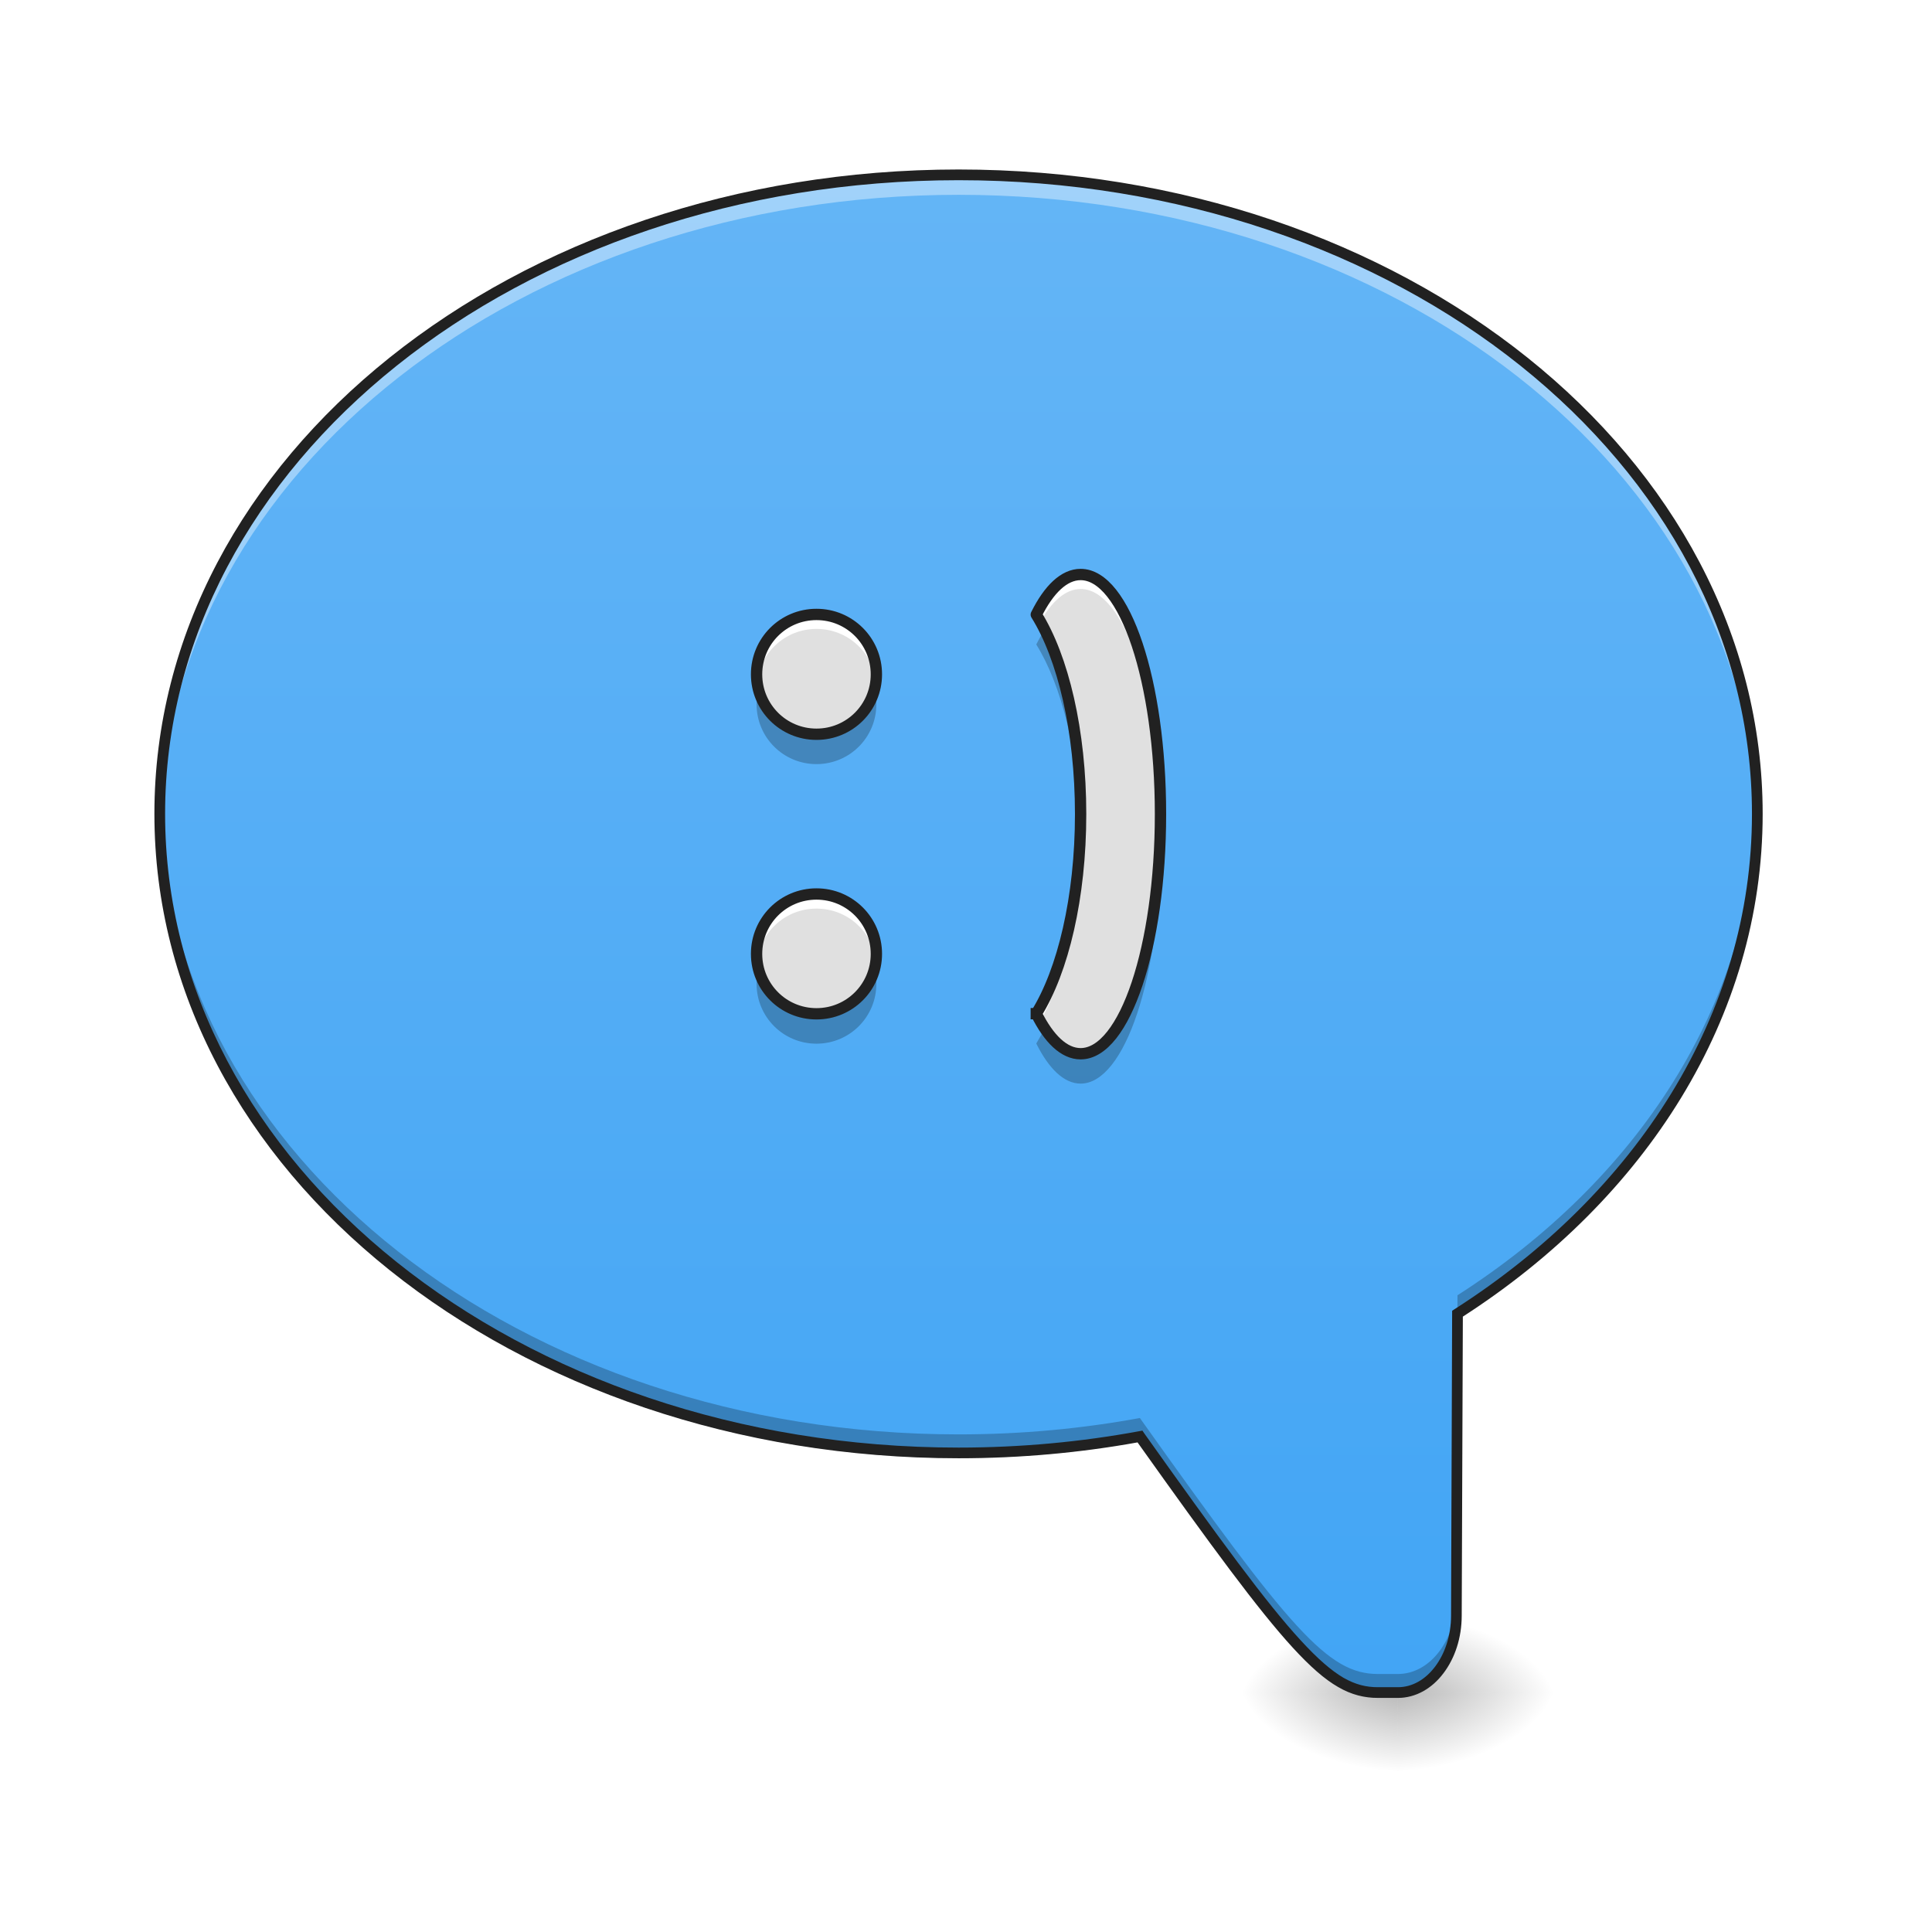
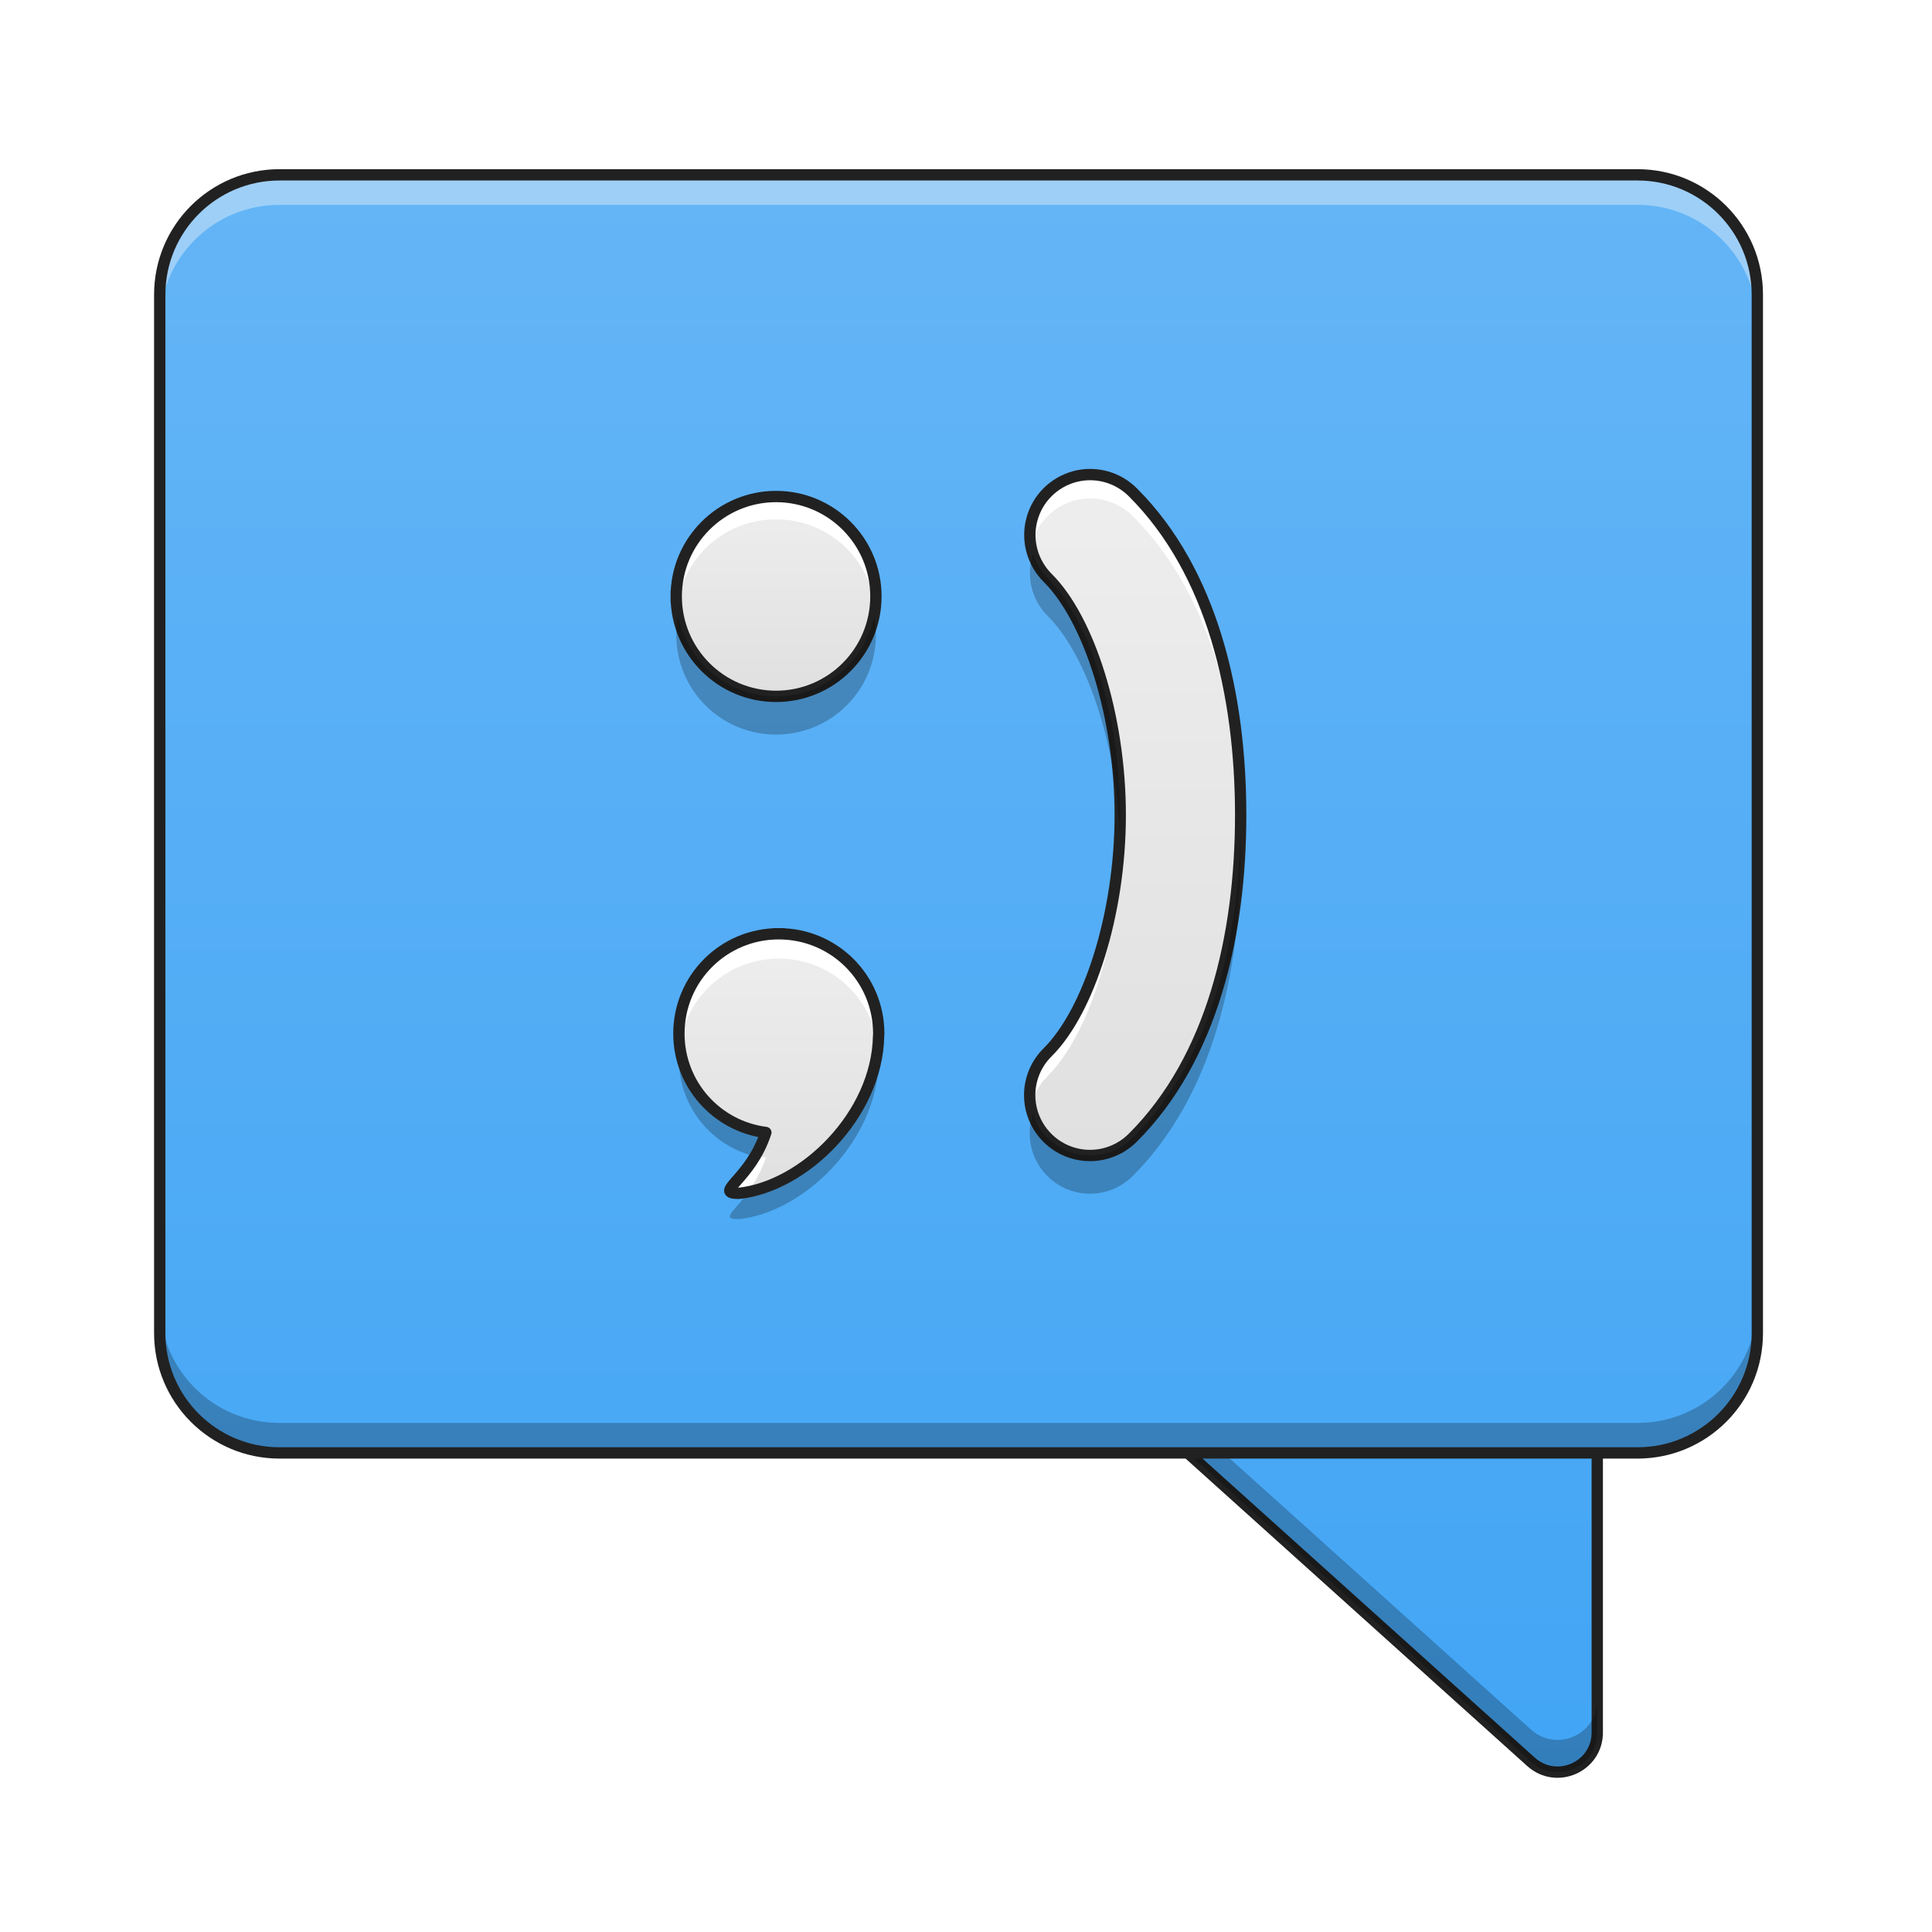
<svg xmlns="http://www.w3.org/2000/svg" width="48pt" height="48pt" viewBox="0 0 48 48" version="1.1">
  <defs>
-     <radialGradient id="radial0" gradientUnits="userSpaceOnUse" cx="450.909" cy="189.579" fx="450.909" fy="189.579" r="21.167" gradientTransform="matrix(-0.000000261256,-0.117199,0.210958,-0.000000152308,-4.767085,95.393)">
-       <stop offset="0" style="stop-color:rgb(0%,0%,0%);stop-opacity:0.314;" />
-       <stop offset="0.222" style="stop-color:rgb(0%,0%,0%);stop-opacity:0.275;" />
-       <stop offset="1" style="stop-color:rgb(0%,0%,0%);stop-opacity:0;" />
-     </radialGradient>
-     <radialGradient id="radial1" gradientUnits="userSpaceOnUse" cx="450.909" cy="189.579" fx="450.909" fy="189.579" r="21.167" gradientTransform="matrix(0.000000261256,0.117199,-0.210958,0.000000152308,74.22685,-11.29122)">
-       <stop offset="0" style="stop-color:rgb(0%,0%,0%);stop-opacity:0.314;" />
-       <stop offset="0.222" style="stop-color:rgb(0%,0%,0%);stop-opacity:0.275;" />
-       <stop offset="1" style="stop-color:rgb(0%,0%,0%);stop-opacity:0;" />
-     </radialGradient>
-     <radialGradient id="radial2" gradientUnits="userSpaceOnUse" cx="450.909" cy="189.579" fx="450.909" fy="189.579" r="21.167" gradientTransform="matrix(0.000000261256,-0.117199,-0.210958,-0.000000152308,74.22685,95.393)">
-       <stop offset="0" style="stop-color:rgb(0%,0%,0%);stop-opacity:0.314;" />
-       <stop offset="0.222" style="stop-color:rgb(0%,0%,0%);stop-opacity:0.275;" />
-       <stop offset="1" style="stop-color:rgb(0%,0%,0%);stop-opacity:0;" />
-     </radialGradient>
-     <radialGradient id="radial3" gradientUnits="userSpaceOnUse" cx="450.909" cy="189.579" fx="450.909" fy="189.579" r="21.167" gradientTransform="matrix(-0.000000261256,0.117199,0.210958,0.000000152308,-4.767083,-11.29122)">
-       <stop offset="0" style="stop-color:rgb(0%,0%,0%);stop-opacity:0.314;" />
-       <stop offset="0.222" style="stop-color:rgb(0%,0%,0%);stop-opacity:0.275;" />
-       <stop offset="1" style="stop-color:rgb(0%,0%,0%);stop-opacity:0;" />
-     </radialGradient>
-     <linearGradient id="linear0" gradientUnits="userSpaceOnUse" x1="880" y1="1695.118" x2="880" y2="175.118" gradientTransform="matrix(-0.0248071,0,0,0.0248071,47.62955,0.00000000000000282)">
+     <linearGradient id="linear0" gradientUnits="userSpaceOnUse" x1="370.417" y1="254.667" x2="370.417" y2="-168.667" gradientTransform="matrix(1,0,0,1,0,0)">
      <stop offset="0" style="stop-color:rgb(25.882%,64.706%,96.078%);stop-opacity:1;" />
      <stop offset="1" style="stop-color:rgb(39.216%,70.98%,96.471%);stop-opacity:1;" />
    </linearGradient>
-     <linearGradient id="linear1" gradientUnits="userSpaceOnUse" x1="190.5" y1="11.838" x2="317.5" y2="11.838" gradientTransform="matrix(0.000000000000000002,-0.0248071,0.0248071,0.000000000000000002,2.546721,44.0404)">
-       <stop offset="0" style="stop-color:rgb(74.118%,74.118%,74.118%);stop-opacity:1;" />
-       <stop offset="1" style="stop-color:rgb(87.843%,87.843%,87.843%);stop-opacity:1;" />
+     <linearGradient id="linear1" gradientUnits="userSpaceOnUse" x1="254" y1="254.667" x2="254" y2="-168.667" gradientTransform="matrix(0.093759,0,0,0.093759,0,20.15817)">
+       <stop offset="0" style="stop-color:rgb(25.882%,64.706%,96.078%);stop-opacity:1;" />
+       <stop offset="1" style="stop-color:rgb(39.216%,70.98%,96.471%);stop-opacity:1;" />
+     </linearGradient>
+     <linearGradient id="linear2" gradientUnits="userSpaceOnUse" x1="139.7" y1="7.017" x2="222.25" y2="7.017" gradientTransform="matrix(0,-0.0781324,0.0781324,0,19.29742,40.56246)">
+       <stop offset="0" style="stop-color:rgb(87.843%,87.843%,87.843%);stop-opacity:1;" />
+       <stop offset="1" style="stop-color:rgb(93.333%,93.333%,93.333%);stop-opacity:1;" />
+     </linearGradient>
+     <linearGradient id="linear3" gradientUnits="userSpaceOnUse" x1="159.456" y1="1.537" x2="222.956" y2="1.537" gradientTransform="matrix(0.000000000000000005,-0.0781324,0.0781324,0.000000000000000005,19.2294,29.7025)">
+       <stop offset="0" style="stop-color:rgb(87.843%,87.843%,87.843%);stop-opacity:1;" />
+       <stop offset="1" style="stop-color:rgb(93.333%,93.333%,93.333%);stop-opacity:1;" />
+     </linearGradient>
+     <linearGradient id="linear4" gradientUnits="userSpaceOnUse" x1="164.336" y1="71.507" x2="344.252" y2="71.507" gradientTransform="matrix(0.000000000000000006,-0.093759,0.093759,0.000000000000000006,23.06405,44.06302)">
+       <stop offset="0" style="stop-color:rgb(87.843%,87.843%,87.843%);stop-opacity:1;" />
+       <stop offset="1" style="stop-color:rgb(93.333%,93.333%,93.333%);stop-opacity:1;" />
    </linearGradient>
  </defs>
  <g id="surface1">
-     <path style=" stroke:none;fill-rule:nonzero;fill:url(#radial0);" d="M 34.73 42.051 L 30.762 42.051 L 30.762 40.066 L 34.73 40.066 Z M 34.73 42.051 " />
-     <path style=" stroke:none;fill-rule:nonzero;fill:url(#radial1);" d="M 34.73 42.051 L 38.699 42.051 L 38.699 44.035 L 34.73 44.035 Z M 34.73 42.051 " />
-     <path style=" stroke:none;fill-rule:nonzero;fill:url(#radial2);" d="M 34.73 42.051 L 38.699 42.051 L 38.699 40.066 L 34.73 40.066 Z M 34.73 42.051 " />
-     <path style=" stroke:none;fill-rule:nonzero;fill:url(#radial3);" d="M 34.73 42.051 L 30.762 42.051 L 30.762 44.035 L 34.73 44.035 Z M 34.73 42.051 " />
-     <path style=" stroke:none;fill-rule:nonzero;fill:url(#linear0);" d="M 23.816 4.344 C 34.809 4.344 43.66 11.426 43.66 20.219 C 43.66 25.258 40.758 29.734 36.211 32.637 L 36.184 40.137 C 36.18 41.199 35.535 42.051 34.73 42.051 L 34.234 42.051 C 32.992 42.051 32.066 40.957 28.32 35.688 C 26.875 35.957 25.367 36.098 23.816 36.098 C 12.82 36.098 3.969 29.016 3.969 20.219 C 3.969 11.426 12.82 4.344 23.816 4.344 Z M 23.816 4.344 " />
-     <path style=" stroke:none;fill-rule:nonzero;fill:rgb(100%,100%,100%);fill-opacity:0.392;" d="M 23.816 4.098 C 34.809 4.098 43.66 11.176 43.66 19.973 C 43.66 20.094 43.656 20.219 43.656 20.34 C 43.406 11.719 34.652 4.84 23.816 4.84 C 12.977 4.84 4.219 11.723 3.977 20.344 C 3.973 20.223 3.969 20.098 3.969 19.973 C 3.969 11.176 12.82 4.098 23.816 4.098 Z M 23.816 4.098 " />
-     <path style=" stroke:none;fill-rule:nonzero;fill:rgb(0%,0%,0%);fill-opacity:0.235;" d="M 43.656 20.051 C 43.66 20.148 43.66 20.246 43.66 20.344 C 43.66 25.383 40.758 29.859 36.211 32.762 L 36.184 40.262 C 36.18 41.32 35.535 42.176 34.73 42.176 L 34.234 42.176 C 32.992 42.176 32.066 41.082 28.32 35.812 C 26.875 36.082 25.367 36.223 23.816 36.223 C 12.82 36.223 3.969 29.141 3.969 20.344 C 3.969 20.246 3.969 20.148 3.973 20.051 C 4.168 28.711 12.941 35.637 23.816 35.637 C 25.367 35.637 26.875 35.496 28.32 35.23 C 32.066 40.496 32.992 41.59 34.234 41.59 L 34.73 41.59 C 35.535 41.59 36.18 40.738 36.184 39.676 L 36.211 32.18 C 40.668 29.328 43.547 24.973 43.656 20.051 Z M 43.656 20.051 " />
-     <path style=" stroke:none;fill-rule:nonzero;fill:rgb(12.941%,12.941%,12.941%);fill-opacity:1;" d="M 23.816 4.211 C 34.867 4.211 43.793 11.336 43.793 20.219 C 43.793 25.285 40.883 29.785 36.344 32.711 L 36.316 40.137 C 36.316 40.695 36.145 41.199 35.863 41.57 C 35.582 41.945 35.18 42.184 34.73 42.184 L 34.234 42.184 C 33.902 42.184 33.582 42.109 33.246 41.914 C 32.906 41.719 32.551 41.406 32.117 40.934 C 31.262 40 30.105 38.426 28.262 35.836 C 26.832 36.094 25.344 36.23 23.816 36.23 C 12.762 36.23 3.836 29.105 3.836 20.219 C 3.836 11.336 12.762 4.211 23.816 4.211 Z M 23.816 4.477 C 12.879 4.477 4.102 11.516 4.102 20.219 C 4.102 28.926 12.879 35.965 23.816 35.965 C 25.359 35.965 26.859 35.824 28.297 35.559 L 28.383 35.543 L 28.43 35.613 C 30.305 38.246 31.469 39.836 32.316 40.754 C 32.738 41.215 33.078 41.508 33.379 41.684 C 33.68 41.855 33.941 41.918 34.234 41.918 L 34.73 41.918 C 35.086 41.918 35.41 41.73 35.652 41.41 C 35.895 41.09 36.051 40.641 36.051 40.137 L 36.078 32.566 L 36.137 32.527 C 40.652 29.641 43.527 25.207 43.527 20.219 C 43.527 11.516 34.754 4.477 23.816 4.477 Z M 23.816 4.477 " />
-     <path style=" stroke:none;fill-rule:nonzero;fill:url(#linear1);" d="M 18.797 23.699 C 18.797 24.523 19.461 25.188 20.285 25.188 C 21.109 25.188 21.773 24.523 21.773 23.699 C 21.773 22.875 21.109 22.211 20.285 22.211 C 19.461 22.211 18.797 22.875 18.797 23.699 Z M 18.797 16.754 C 18.797 17.578 19.461 18.242 20.285 18.242 C 21.109 18.242 21.773 17.578 21.773 16.754 C 21.773 15.93 21.109 15.266 20.285 15.266 C 19.461 15.266 18.797 15.93 18.797 16.754 Z M 25.746 25.184 C 26.059 25.812 26.438 26.18 26.848 26.18 C 27.945 26.18 28.832 23.523 28.832 20.227 C 28.832 16.926 27.945 14.273 26.848 14.273 C 26.438 14.273 26.059 14.641 25.746 15.27 C 26.41 16.336 26.848 18.152 26.848 20.227 C 26.848 22.297 26.41 24.117 25.746 25.184 Z M 25.746 25.184 " />
-     <path style=" stroke:none;fill-rule:nonzero;fill:rgb(100%,100%,100%);fill-opacity:1;" d="M 26.848 14.273 C 26.438 14.273 26.059 14.641 25.746 15.27 C 25.777 15.324 25.812 15.383 25.848 15.441 C 26.141 14.93 26.48 14.633 26.848 14.633 C 27.926 14.633 28.797 17.191 28.832 20.406 C 28.832 20.348 28.832 20.285 28.832 20.227 C 28.832 16.926 27.945 14.273 26.848 14.273 Z M 20.285 15.266 C 19.461 15.266 18.797 15.93 18.797 16.754 C 18.797 16.812 18.801 16.875 18.809 16.934 C 18.898 16.195 19.523 15.625 20.285 15.625 C 21.051 15.625 21.676 16.195 21.766 16.934 C 21.77 16.875 21.773 16.812 21.773 16.754 C 21.773 15.93 21.109 15.266 20.285 15.266 Z M 26.844 20.406 C 26.82 22.402 26.391 24.148 25.746 25.184 C 25.777 25.25 25.812 25.312 25.848 25.371 C 26.453 24.289 26.848 22.551 26.848 20.586 C 26.848 20.527 26.848 20.469 26.844 20.406 Z M 20.285 22.211 C 19.461 22.211 18.797 22.875 18.797 23.699 C 18.797 23.762 18.801 23.82 18.809 23.879 C 18.898 23.141 19.523 22.574 20.285 22.574 C 21.051 22.574 21.676 23.141 21.766 23.879 C 21.77 23.82 21.773 23.762 21.773 23.699 C 21.773 22.875 21.109 22.211 20.285 22.211 Z M 20.285 22.211 " />
-     <path style=" stroke:none;fill-rule:nonzero;fill:rgb(0%,0%,0%);fill-opacity:0.235;" d="M 25.953 15.648 C 25.883 15.758 25.812 15.879 25.746 16.012 C 26.371 17.016 26.793 18.68 26.844 20.598 C 26.844 20.477 26.848 20.352 26.848 20.227 C 26.848 18.379 26.5 16.738 25.953 15.648 Z M 18.844 17.125 C 18.812 17.242 18.797 17.367 18.797 17.496 C 18.797 18.32 19.461 18.984 20.285 18.984 C 21.109 18.984 21.773 18.32 21.773 17.496 C 21.773 17.367 21.758 17.242 21.73 17.125 C 21.562 17.77 20.984 18.242 20.285 18.242 C 19.59 18.242 19.008 17.77 18.844 17.125 Z M 28.828 20.598 C 28.766 23.723 27.906 26.18 26.848 26.18 C 26.527 26.18 26.223 25.953 25.953 25.547 C 25.887 25.684 25.816 25.809 25.746 25.926 C 26.059 26.555 26.438 26.922 26.848 26.922 C 27.945 26.922 28.832 24.27 28.832 20.969 C 28.832 20.844 28.828 20.723 28.828 20.598 Z M 18.844 24.07 C 18.812 24.191 18.797 24.312 18.797 24.441 C 18.797 25.266 19.461 25.93 20.285 25.93 C 21.109 25.93 21.773 25.266 21.773 24.441 C 21.773 24.312 21.758 24.191 21.73 24.07 C 21.562 24.715 20.984 25.188 20.285 25.188 C 19.59 25.188 19.008 24.715 18.844 24.07 Z M 18.844 24.07 " />
-     <path style="fill:none;stroke-width:11.339;stroke-linecap:square;stroke-linejoin:round;stroke:rgb(12.941%,12.941%,12.941%);stroke-opacity:1;stroke-miterlimit:4;" d="M 819.976 655.062 C 786.75 655.062 759.981 681.831 759.981 715.056 C 759.981 748.281 786.75 775.05 819.976 775.05 C 853.201 775.05 879.97 748.281 879.97 715.056 C 879.97 681.831 853.201 655.062 819.976 655.062 Z M 1099.949 655.062 C 1066.724 655.062 1039.955 681.831 1039.955 715.056 C 1039.955 748.281 1066.724 775.05 1099.949 775.05 C 1133.174 775.05 1159.943 748.281 1159.943 715.056 C 1159.943 681.831 1133.174 655.062 1099.949 655.062 Z M 760.139 935.193 C 734.787 947.79 719.985 963.064 719.985 979.598 C 719.985 1023.845 827.061 1059.59 959.962 1059.59 C 1093.02 1059.59 1199.939 1023.845 1199.939 979.598 C 1199.939 963.064 1185.138 947.79 1159.786 935.193 C 1116.798 961.962 1043.576 979.598 959.962 979.598 C 876.506 979.598 803.127 961.962 760.139 935.193 Z M 760.139 935.193 " transform="matrix(0.000000000000000002,-0.0248071,0.0248071,0.000000000000000002,2.546721,44.0404)" />
+     <path style="fill-rule:nonzero;fill:url(#linear0);stroke-width:3;stroke-linecap:round;stroke-linejoin:round;stroke:rgb(12.941%,12.941%,12.941%);stroke-opacity:1;stroke-miterlimit:4;" d="M 306.929 138.341 C 297.305 138.341 292.722 150.215 299.888 156.631 L 405.711 251.872 C 412.502 257.955 423.251 253.164 423.251 244.081 L 423.251 148.84 C 423.251 143.049 418.543 138.341 412.752 138.341 Z M 306.929 138.341 " transform="matrix(0.093759,0,0,0.093759,0,20.15817)" />
+     <path style=" stroke:none;fill-rule:nonzero;fill:rgb(0%,0%,0%);fill-opacity:0.235;" d="M 27.875 33.715 C 27.719 34.078 27.77 34.531 28.117 34.844 L 38.039 43.773 C 38.676 44.344 39.684 43.895 39.684 43.043 L 39.684 42.242 C 39.684 43.094 38.676 43.543 38.039 42.973 L 28.117 34.043 C 28.008 33.945 27.93 33.832 27.875 33.715 Z M 27.875 33.715 " />
+     <path style=" stroke:none;fill-rule:nonzero;fill:url(#linear1);" d="M 6.945 4.344 L 40.684 4.344 C 42.328 4.344 43.66 5.676 43.66 7.32 L 43.66 33.121 C 43.66 34.766 42.328 36.098 40.684 36.098 L 6.945 36.098 C 5.301 36.098 3.969 34.766 3.969 33.121 L 3.969 7.32 C 3.969 5.676 5.301 4.344 6.945 4.344 Z M 6.945 4.344 " />
+     <path style=" stroke:none;fill-rule:nonzero;fill:rgb(97.255%,97.255%,97.255%);fill-opacity:0.392;" d="M 6.945 4.344 C 5.297 4.344 3.969 5.672 3.969 7.32 L 3.969 8.066 C 3.969 6.418 5.297 5.09 6.945 5.09 L 40.684 5.09 C 42.332 5.09 43.66 6.418 43.66 8.066 L 43.66 7.32 C 43.66 5.672 42.332 4.344 40.684 4.344 Z M 6.945 4.344 " />
+     <path style=" stroke:none;fill-rule:nonzero;fill:rgb(0%,0%,0%);fill-opacity:0.235;" d="M 6.945 36.098 C 5.297 36.098 3.969 34.77 3.969 33.121 L 3.969 32.375 C 3.969 34.023 5.297 35.352 6.945 35.352 L 40.684 35.352 C 42.332 35.352 43.66 34.023 43.66 32.375 L 43.66 33.121 C 43.66 34.77 42.332 36.098 40.684 36.098 Z M 6.945 36.098 " />
+     <path style="fill:none;stroke-width:3;stroke-linecap:round;stroke-linejoin:round;stroke:rgb(12.941%,12.941%,12.941%);stroke-opacity:1;stroke-miterlimit:4;" d="M 74.076 -168.671 L 433.917 -168.671 C 451.457 -168.671 465.664 -154.464 465.664 -136.924 L 465.664 138.258 C 465.664 155.798 451.457 170.005 433.917 170.005 L 74.076 170.005 C 56.536 170.005 42.329 155.798 42.329 138.258 L 42.329 -136.924 C 42.329 -154.464 56.536 -168.671 74.076 -168.671 Z M 74.076 -168.671 " transform="matrix(0.093759,0,0,0.093759,0,20.15817)" />
+     <path style=" stroke:none;fill-rule:nonzero;fill:url(#linear2);" d="M 19.348 23.199 C 17.977 23.199 16.867 24.305 16.867 25.68 C 16.867 26.941 17.805 27.98 19.027 28.137 C 18.652 29.301 17.699 29.648 18.355 29.648 C 19.973 29.477 21.789 27.703 21.828 25.746 C 21.828 25.723 21.832 25.703 21.832 25.68 C 21.832 24.305 20.723 23.199 19.348 23.199 Z M 19.348 23.199 " />
+     <path style=" stroke:none;fill-rule:nonzero;fill:url(#linear3);" d="M 16.801 14.816 C 16.801 13.449 17.91 12.336 19.281 12.336 C 20.652 12.336 21.762 13.449 21.762 14.816 C 21.762 16.188 20.652 17.301 19.281 17.301 C 17.91 17.301 16.801 16.188 16.801 14.816 Z M 16.801 14.816 " />
+     <path style=" stroke:none;fill-rule:nonzero;fill:rgb(100%,100%,100%);fill-opacity:1;" d="M 19.281 12.336 C 17.906 12.336 16.801 13.445 16.801 14.816 C 16.801 14.914 16.805 15.008 16.816 15.102 C 16.957 13.859 18.004 12.902 19.281 12.902 C 20.559 12.902 21.605 13.859 21.746 15.102 C 21.758 15.008 21.762 14.914 21.762 14.816 C 21.762 13.445 20.656 12.336 19.281 12.336 Z M 19.281 12.336 " />
+     <path style="fill:none;stroke-width:3;stroke-linecap:square;stroke-linejoin:round;stroke:rgb(12.941%,12.941%,12.941%);stroke-opacity:1;stroke-miterlimit:4;" d="M 56.973 179.191 C 71.555 179.191 83.429 191.023 83.429 205.647 C 83.429 220.271 71.555 232.103 56.973 232.103 C 42.35 232.103 30.476 220.271 30.476 205.647 C 30.476 191.023 42.35 179.191 56.973 179.191 Z M 56.973 179.191 " transform="matrix(0.000000000000000006,-0.093759,0.093759,0.000000000000000006,0,20.15817)" />
+     <path style=" stroke:none;fill-rule:nonzero;fill:url(#linear4);" d="M 25.582 27.211 C 25.582 27.82 25.953 28.367 26.516 28.598 C 27.082 28.828 27.73 28.691 28.156 28.254 C 30.113 26.293 30.824 23.25 30.824 20.25 C 30.824 17.246 30.113 14.203 28.156 12.242 C 27.777 11.855 27.223 11.703 26.703 11.84 C 26.18 11.98 25.773 12.387 25.637 12.906 C 25.496 13.43 25.652 13.984 26.035 14.363 C 27.055 15.379 27.832 17.793 27.832 20.25 C 27.832 22.703 27.055 25.117 26.035 26.137 C 25.746 26.418 25.582 26.805 25.582 27.211 Z M 25.582 27.211 " />
+     <path style=" stroke:none;fill-rule:nonzero;fill:rgb(100%,100%,100%);fill-opacity:1;" d="M 27.078 11.793 C 26.633 11.793 26.207 11.996 25.926 12.344 C 25.641 12.691 25.527 13.145 25.617 13.586 C 25.727 13.043 26.129 12.605 26.66 12.445 C 27.191 12.289 27.766 12.438 28.156 12.836 C 30.051 14.73 30.777 17.641 30.824 20.543 C 30.824 20.445 30.824 20.348 30.824 20.25 C 30.824 17.246 30.113 14.203 28.156 12.242 C 27.871 11.953 27.484 11.789 27.078 11.793 Z M 27.828 20.543 C 27.766 22.895 27.012 25.16 26.035 26.137 C 25.746 26.418 25.582 26.805 25.582 27.211 C 25.582 27.309 25.594 27.406 25.613 27.504 C 25.672 27.207 25.82 26.938 26.035 26.727 C 27.055 25.707 27.832 23.297 27.832 20.84 C 27.832 20.742 27.828 20.641 27.828 20.543 Z M 27.828 20.543 " />
+     <path style="fill:none;stroke-width:3;stroke-linecap:round;stroke-linejoin:round;stroke:rgb(12.941%,12.941%,12.941%);stroke-opacity:1;stroke-miterlimit:4;" d="M 272.849 75.222 C 272.849 81.722 276.807 87.554 282.806 90.013 C 288.847 92.471 295.763 91.012 300.305 86.346 C 321.178 65.432 328.76 32.976 328.76 0.979 C 328.76 -31.059 321.178 -63.514 300.305 -84.429 C 296.263 -88.554 290.347 -90.179 284.806 -88.72 C 279.223 -87.221 274.89 -82.888 273.432 -77.346 C 271.932 -71.764 273.599 -65.848 277.682 -61.806 C 288.556 -50.974 296.847 -25.226 296.847 0.979 C 296.847 27.144 288.556 52.891 277.682 63.765 C 274.599 66.765 272.849 70.889 272.849 75.222 Z M 272.849 75.222 " transform="matrix(0.093759,0,0,0.093759,0,20.15817)" />
+     <path style=" stroke:none;fill-rule:nonzero;fill:rgb(0%,0%,0%);fill-opacity:0.235;" d="M 16.848 15.293 C 16.816 15.445 16.801 15.605 16.801 15.766 C 16.801 17.141 17.906 18.25 19.281 18.25 C 20.656 18.25 21.762 17.141 21.762 15.766 C 21.762 15.605 21.746 15.445 21.719 15.293 C 21.496 16.438 20.492 17.301 19.281 17.301 C 18.07 17.301 17.066 16.438 16.848 15.293 Z M 16.848 15.293 " />
+     <path style=" stroke:none;fill-rule:nonzero;fill:rgb(0%,0%,0%);fill-opacity:0.235;" d="M 25.664 13.766 C 25.484 14.309 25.629 14.91 26.035 15.309 C 26.988 16.262 27.73 18.434 27.82 20.723 C 27.828 20.566 27.832 20.406 27.832 20.25 C 27.832 17.793 27.055 15.379 26.035 14.363 C 25.867 14.195 25.738 13.992 25.664 13.766 Z M 30.82 20.723 C 30.746 23.566 30.012 26.398 28.156 28.254 C 27.789 28.629 27.258 28.785 26.75 28.668 C 26.238 28.551 25.828 28.18 25.66 27.684 C 25.609 27.836 25.582 27.996 25.582 28.16 C 25.582 28.77 25.953 29.316 26.516 29.547 C 27.082 29.777 27.73 29.641 28.156 29.203 C 30.113 27.242 30.824 24.199 30.824 21.199 C 30.824 21.039 30.824 20.883 30.82 20.723 Z M 30.82 20.723 " />
+     <path style=" stroke:none;fill-rule:nonzero;fill:rgb(100%,100%,100%);fill-opacity:1;" d="M 19.348 23.199 C 17.977 23.199 16.867 24.305 16.867 25.68 C 16.867 25.781 16.875 25.887 16.887 25.988 C 17.039 24.762 18.082 23.816 19.348 23.816 C 20.625 23.816 21.668 24.77 21.812 26.008 C 21.82 25.922 21.828 25.836 21.828 25.746 C 21.828 25.723 21.832 25.703 21.832 25.68 C 21.832 24.305 20.723 23.199 19.348 23.199 Z M 18.77 28.711 C 18.352 29.418 17.824 29.648 18.355 29.648 C 18.43 29.641 18.504 29.629 18.582 29.613 C 18.742 29.398 18.91 29.117 19.027 28.758 C 18.938 28.746 18.852 28.73 18.77 28.711 Z M 18.77 28.711 " />
+     <path style=" stroke:none;fill-rule:nonzero;fill:rgb(0%,0%,0%);fill-opacity:0.235;" d="M 16.891 26 C 16.875 26.102 16.867 26.211 16.867 26.32 C 16.867 27.488 17.672 28.465 18.758 28.73 C 18.859 28.562 18.953 28.367 19.027 28.137 C 17.91 27.992 17.031 27.113 16.891 26 Z M 21.812 26.02 C 21.629 27.77 20.07 29.316 18.598 29.609 C 18.23 30.117 17.895 30.289 18.355 30.289 C 19.973 30.121 21.789 28.348 21.828 26.387 C 21.828 26.367 21.832 26.344 21.832 26.32 C 21.832 26.219 21.824 26.117 21.812 26.02 Z M 21.812 26.02 " />
+     <path style="fill:none;stroke-width:11.339;stroke-linecap:square;stroke-linejoin:round;stroke:rgb(12.941%,12.941%,12.941%);stroke-opacity:1;stroke-miterlimit:4;" d="M 779.926 935.186 C 724.655 935.186 679.935 979.749 679.935 1035.177 C 679.935 1086.038 717.727 1127.924 767.013 1134.222 C 751.897 1181.147 713.475 1195.162 739.929 1195.162 C 805.12 1188.233 878.341 1116.744 879.916 1037.854 C 879.916 1036.909 880.073 1036.122 880.073 1035.177 C 880.073 979.749 835.353 935.186 779.926 935.186 Z M 779.926 935.186 " transform="matrix(0.0248071,0,0,0.0248071,0,0)" />
  </g>
</svg>
